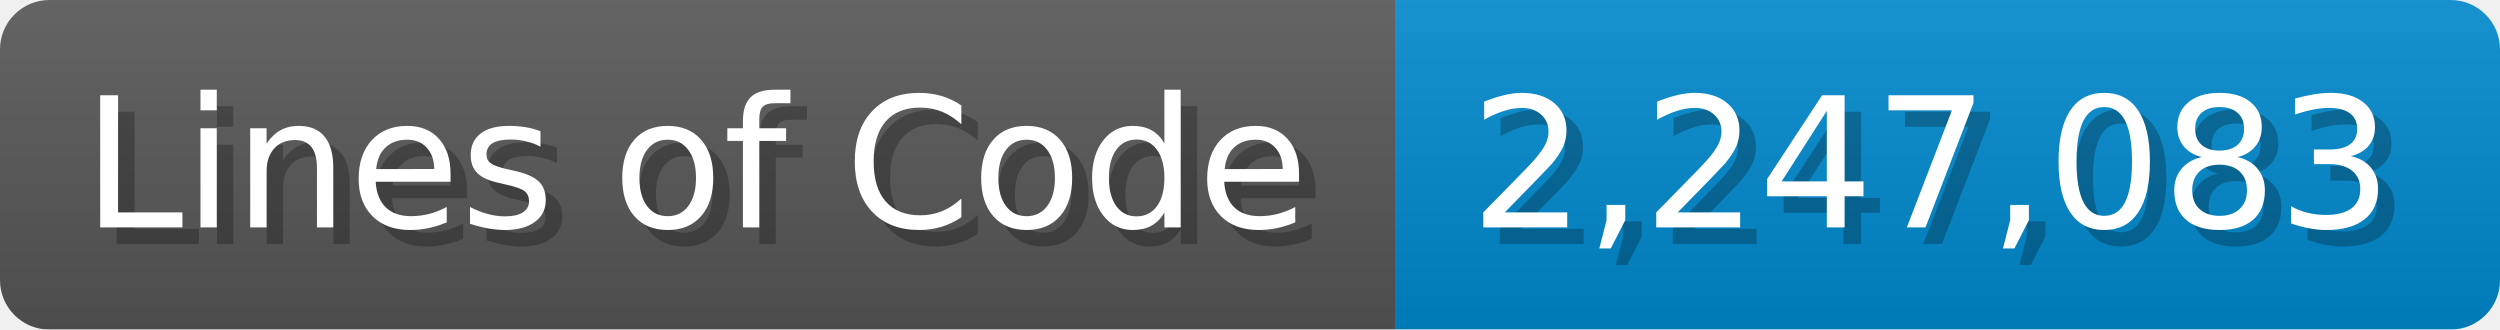
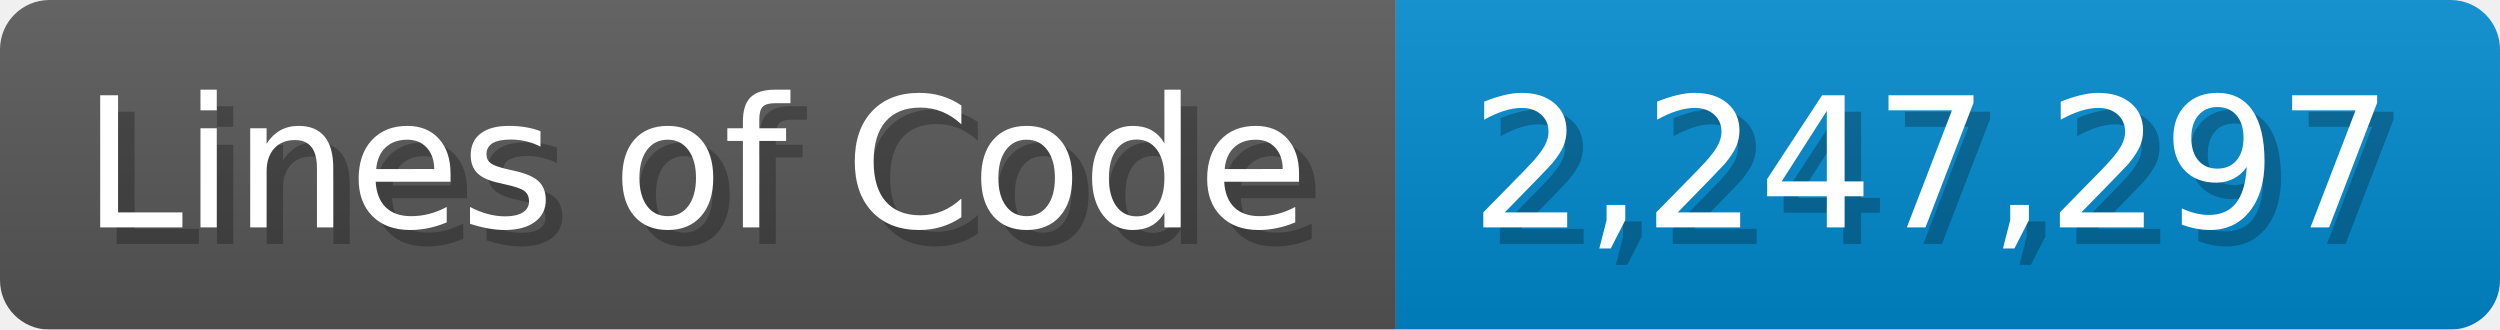
<svg xmlns="http://www.w3.org/2000/svg" width="151.7" height="20" viewBox="0 0 1517 200">
  <linearGradient id="a" x2="0" y2="100%">
    <stop offset="0" stop-opacity=".1" stop-color="#EEE" />
    <stop offset="1" stop-opacity=".1" />
  </linearGradient>
  <mask id="m">
    <rect width="1517" height="200" rx="30" fill="#FFF" />
  </mask>
  <g mask="url(#m)">
    <rect width="847" height="200" fill="#555" />
    <rect width="670" height="200" fill="#08C" x="847" />
    <rect width="1517" height="200" fill="url(#a)" />
  </g>
  <g fill="#fff" text-anchor="start" font-family="Verdana,DejaVu Sans,sans-serif" font-size="110">
    <text x="60" y="148" textLength="747" fill="#000" opacity="0.25">Lines of Code</text>
    <text x="50" y="138" textLength="747">Lines of Code</text>
-     <text x="902" y="148" textLength="570" fill="#000" opacity="0.25">2,247,083</text>
-     <text x="892" y="138" textLength="570">2,247,083</text>
+     <text x="902" y="148" textLength="570" fill="#000" opacity="0.25">2,247,297</text>
+     <text x="892" y="138" textLength="570">2,247,297</text>
  </g>
</svg>
